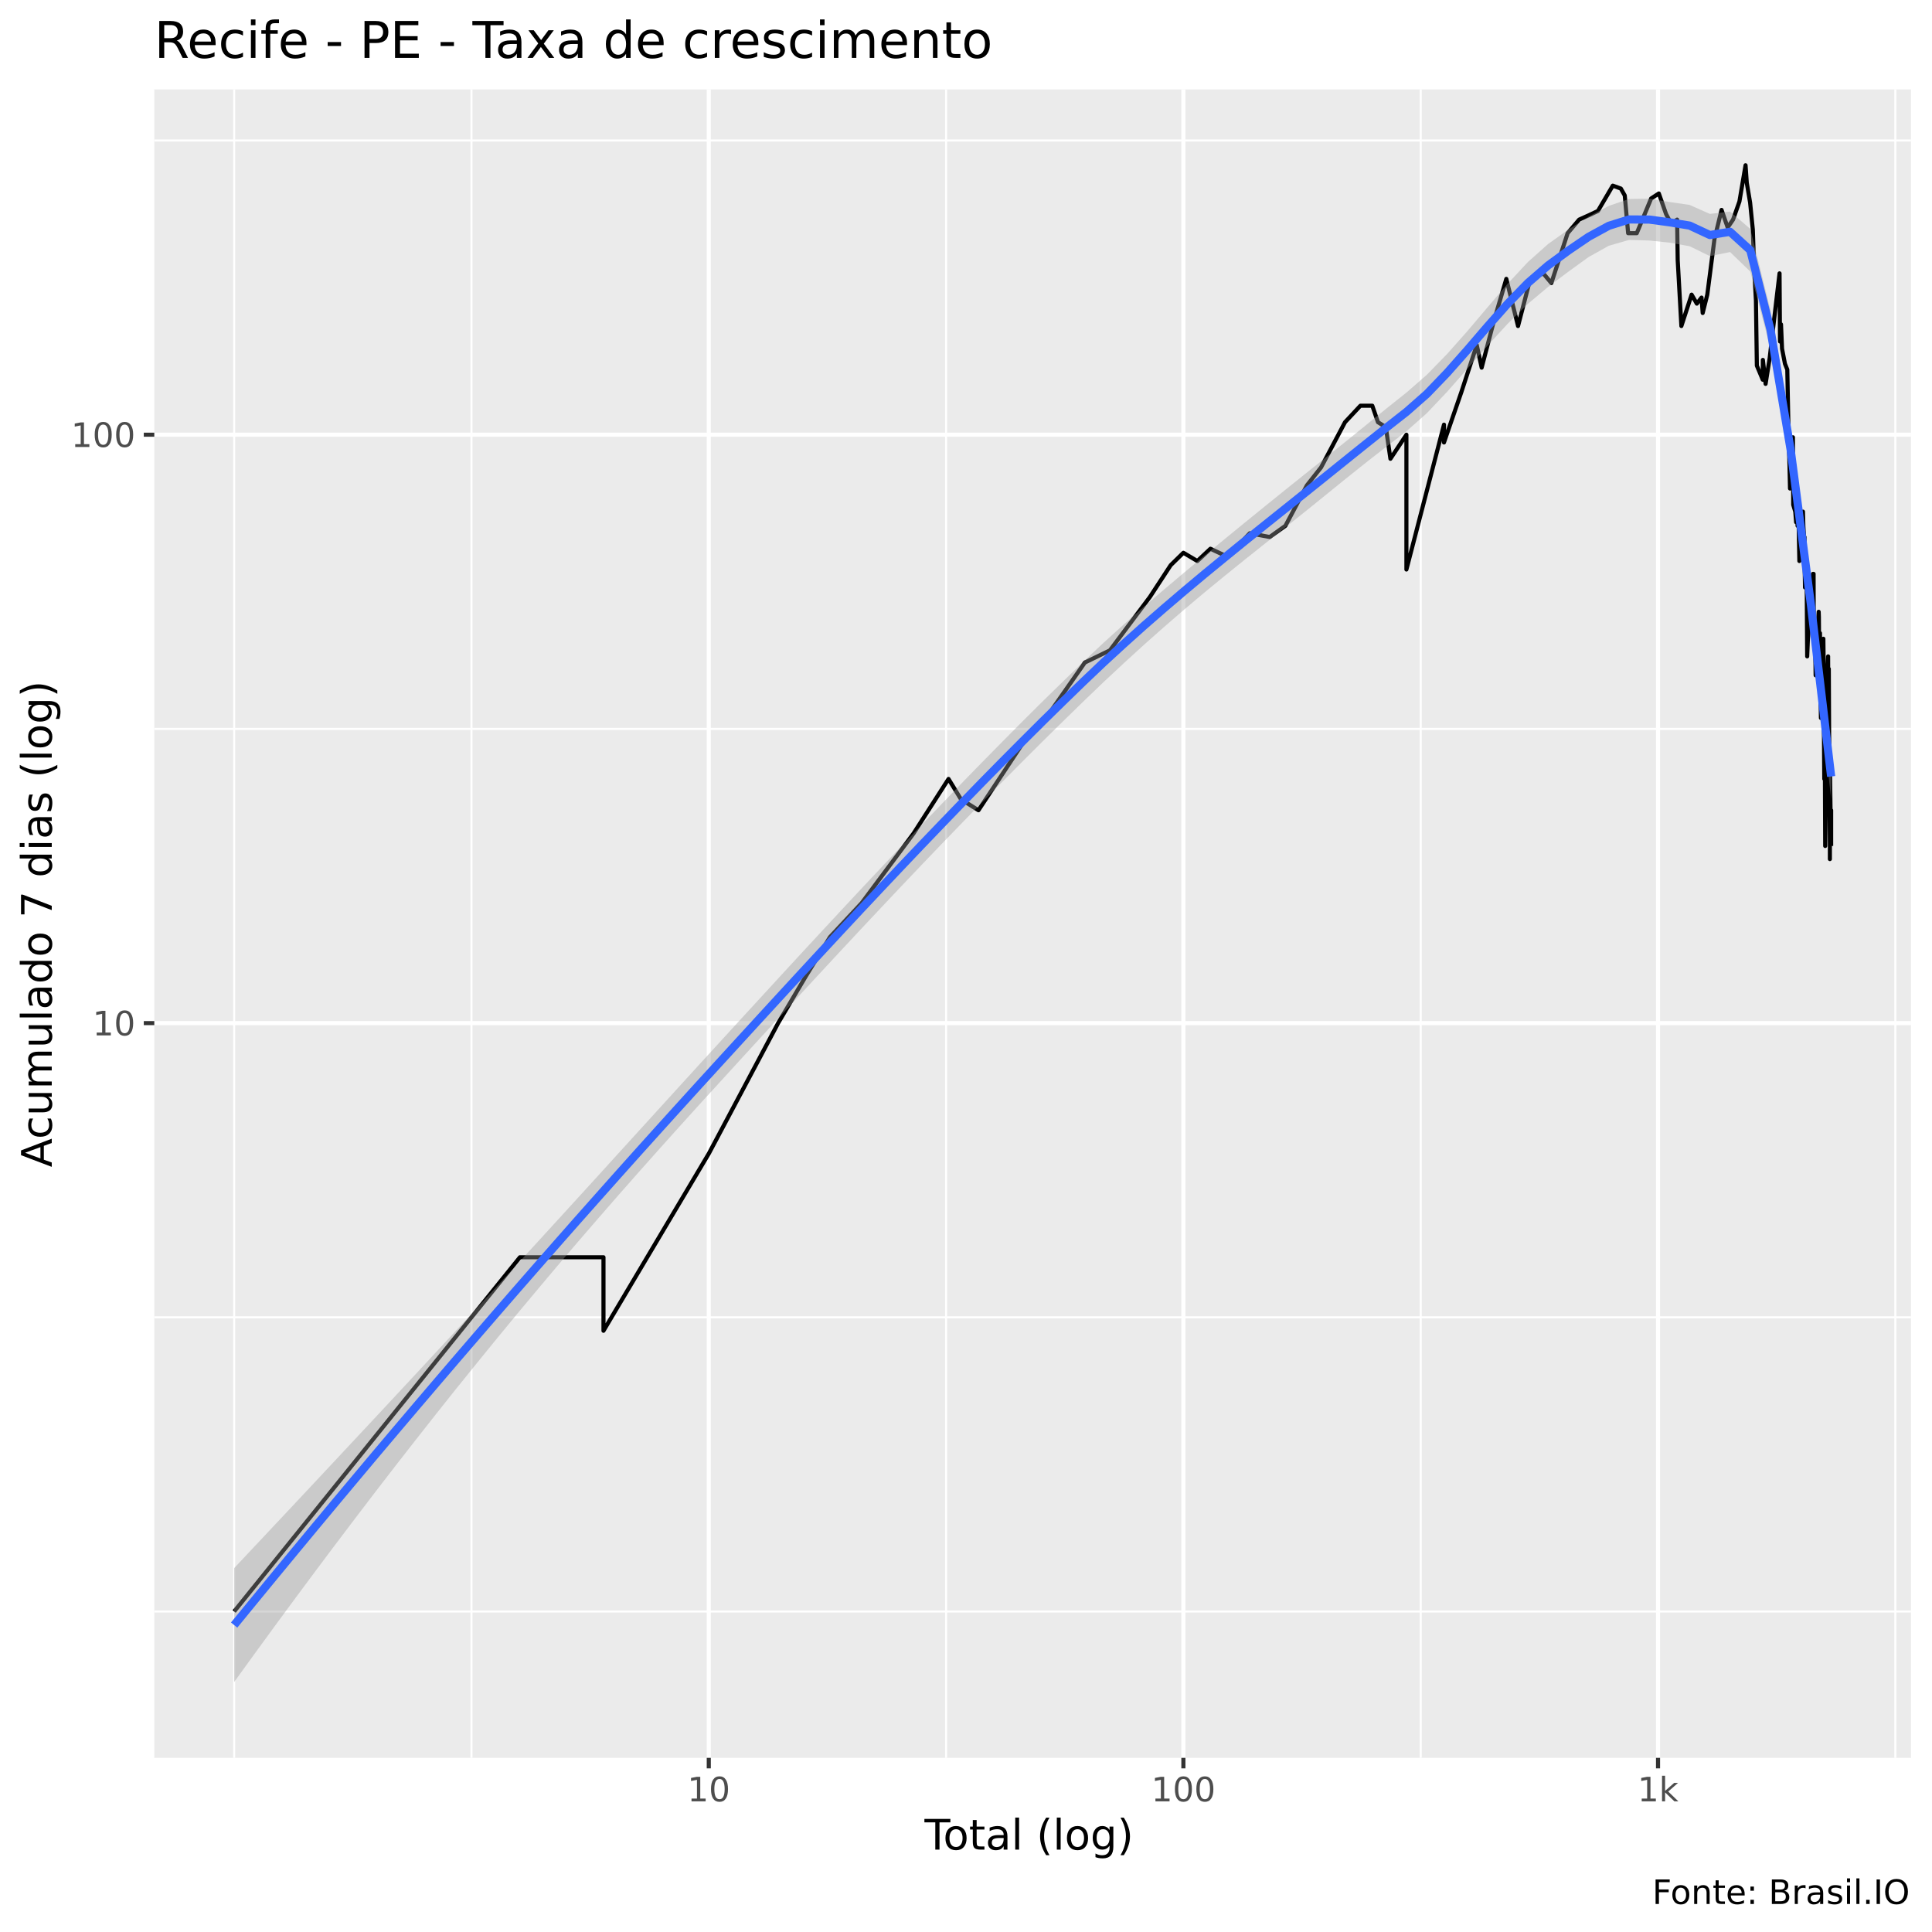
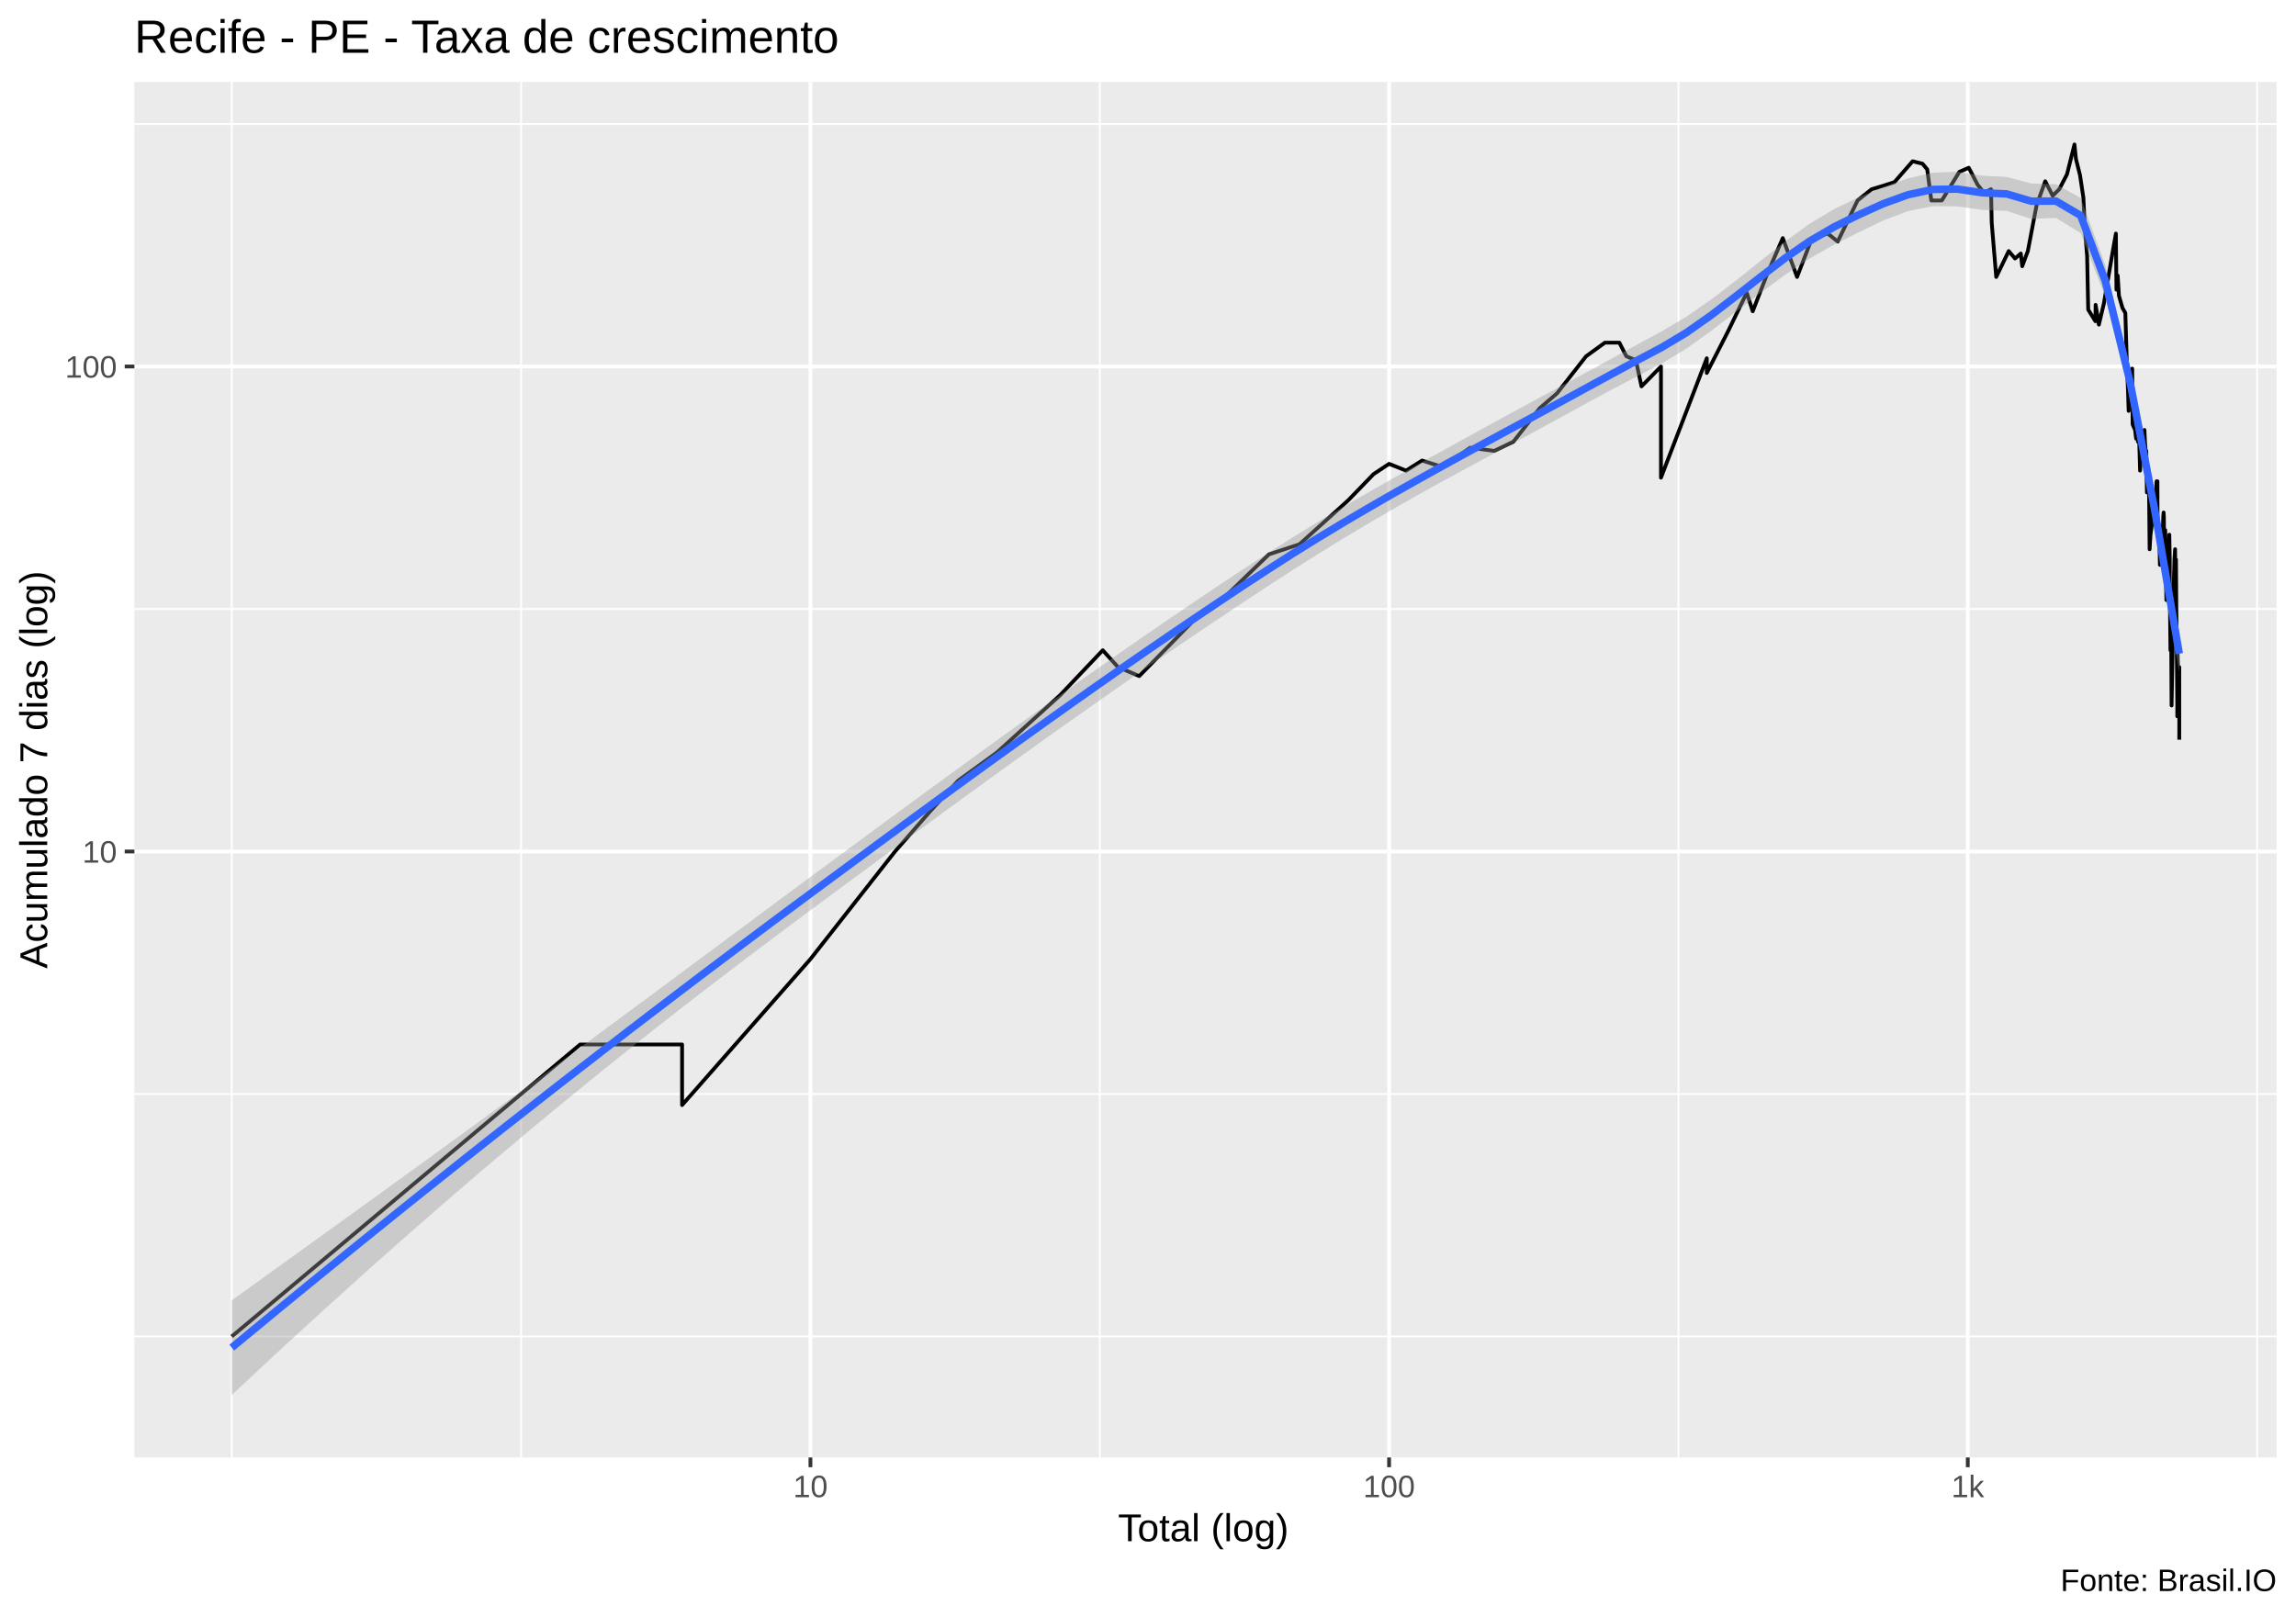
- <svg xmlns="http://www.w3.org/2000/svg" viewBox="0 0 504.00 504.00">
+ <svg xmlns="http://www.w3.org/2000/svg" viewBox="0 0 649.50 457.50">
  <defs>
    <style type="text/css">
    line, polyline, polygon, path, rect, circle {
      fill: none;
      stroke: #000000;
      stroke-linecap: round;
      stroke-linejoin: round;
      stroke-miterlimit: 10.00;
    }
  </style>
  </defs>
  <rect width="100%" height="100%" style="stroke: none; fill: #FFFFFF;" />
-   <rect x="0" y="0.00" width="504.00" height="504.00" style="stroke-width: 1.07; stroke: #FFFFFF; fill: #FFFFFF;" />
+   <rect x="0.00" y="0" width="649.50" height="457.50" style="stroke-width: 1.07; stroke: #FFFFFF; fill: #FFFFFF;" />
  <defs>
-     <clipPath id="cpNDAuMjV8NDk4LjUyfDQ1OC41N3wyMy4zMw==">
-       <rect x="40.25" y="23.33" width="458.27" height="435.24" />
+     <clipPath id="cpMzguMDJ8NjQ0LjAyfDQxMi4zOHwyMy4xOQ==">
+       <rect x="38.02" y="23.19" width="606.00" height="389.19" />
    </clipPath>
  </defs>
-   <rect x="40.25" y="23.33" width="458.27" height="435.24" style="stroke-width: 1.07; stroke: none; fill: #EBEBEB;" clip-path="url(#cpNDAuMjV8NDk4LjUyfDQ1OC41N3wyMy4zMw==)" />
-   <polyline points="40.25,420.39 498.52,420.39 " style="stroke-width: 0.53; stroke: #FFFFFF; stroke-linecap: butt;" clip-path="url(#cpNDAuMjV8NDk4LjUyfDQ1OC41N3wyMy4zMw==)" />
-   <polyline points="40.25,343.65 498.52,343.65 " style="stroke-width: 0.53; stroke: #FFFFFF; stroke-linecap: butt;" clip-path="url(#cpNDAuMjV8NDk4LjUyfDQ1OC41N3wyMy4zMw==)" />
-   <polyline points="40.25,190.15 498.52,190.15 " style="stroke-width: 0.53; stroke: #FFFFFF; stroke-linecap: butt;" clip-path="url(#cpNDAuMjV8NDk4LjUyfDQ1OC41N3wyMy4zMw==)" />
-   <polyline points="40.25,36.65 498.52,36.65 " style="stroke-width: 0.53; stroke: #FFFFFF; stroke-linecap: butt;" clip-path="url(#cpNDAuMjV8NDk4LjUyfDQ1OC41N3wyMy4zMw==)" />
-   <polyline points="61.08,458.57 61.08,23.33 " style="stroke-width: 0.53; stroke: #FFFFFF; stroke-linecap: butt;" clip-path="url(#cpNDAuMjV8NDk4LjUyfDQ1OC41N3wyMy4zMw==)" />
-   <polyline points="122.99,458.57 122.99,23.33 " style="stroke-width: 0.53; stroke: #FFFFFF; stroke-linecap: butt;" clip-path="url(#cpNDAuMjV8NDk4LjUyfDQ1OC41N3wyMy4zMw==)" />
-   <polyline points="246.81,458.57 246.81,23.33 " style="stroke-width: 0.53; stroke: #FFFFFF; stroke-linecap: butt;" clip-path="url(#cpNDAuMjV8NDk4LjUyfDQ1OC41N3wyMy4zMw==)" />
-   <polyline points="370.62,458.57 370.62,23.33 " style="stroke-width: 0.53; stroke: #FFFFFF; stroke-linecap: butt;" clip-path="url(#cpNDAuMjV8NDk4LjUyfDQ1OC41N3wyMy4zMw==)" />
-   <polyline points="494.44,458.57 494.44,23.33 " style="stroke-width: 0.53; stroke: #FFFFFF; stroke-linecap: butt;" clip-path="url(#cpNDAuMjV8NDk4LjUyfDQ1OC41N3wyMy4zMw==)" />
-   <polyline points="40.25,266.90 498.52,266.90 " style="stroke-width: 1.07; stroke: #FFFFFF; stroke-linecap: butt;" clip-path="url(#cpNDAuMjV8NDk4LjUyfDQ1OC41N3wyMy4zMw==)" />
-   <polyline points="40.25,113.40 498.52,113.40 " style="stroke-width: 1.07; stroke: #FFFFFF; stroke-linecap: butt;" clip-path="url(#cpNDAuMjV8NDk4LjUyfDQ1OC41N3wyMy4zMw==)" />
-   <polyline points="184.90,458.57 184.90,23.33 " style="stroke-width: 1.07; stroke: #FFFFFF; stroke-linecap: butt;" clip-path="url(#cpNDAuMjV8NDk4LjUyfDQ1OC41N3wyMy4zMw==)" />
-   <polyline points="308.71,458.57 308.71,23.33 " style="stroke-width: 1.07; stroke: #FFFFFF; stroke-linecap: butt;" clip-path="url(#cpNDAuMjV8NDk4LjUyfDQ1OC41N3wyMy4zMw==)" />
-   <polyline points="432.53,458.57 432.53,23.33 " style="stroke-width: 1.07; stroke: #FFFFFF; stroke-linecap: butt;" clip-path="url(#cpNDAuMjV8NDk4LjUyfDQ1OC41N3wyMy4zMw==)" />
-   <polyline points="61.08,420.39 98.36,374.19 120.16,347.16 135.63,327.98 135.63,327.98 135.63,327.98 135.63,327.98 147.63,327.98 157.43,327.98 157.43,347.16 184.90,300.95 202.99,266.90 210.17,254.74 216.51,244.46 224.80,235.56 238.31,217.43 247.44,203.20 250.70,208.53 255.25,211.37 266.96,193.66 271.44,189.36 283.01,172.83 289.54,169.66 299.98,155.72 305.39,147.45 308.71,144.20 312.35,146.35 315.76,143.15 320.28,145.26 326.03,139.11 331.23,140.09 335.32,137.17 340.92,126.63 344.63,121.92 350.87,110.14 354.89,105.84 357.99,105.84 359.47,110.14 361.52,111.43 362.72,119.68 366.89,113.40 366.89,131.69 366.89,148.57 376.69,110.78 376.69,115.43 381.20,102.36 385.24,90.02 386.52,95.91 389.59,84.18 392.95,72.75 396.01,85.05 399.20,72.75 402.59,71.31 404.70,73.84 408.95,60.83 411.95,57.29 414.49,56.15 416.85,55.03 420.73,48.43 422.83,49.19 423.85,50.99 424.73,60.83 426.98,60.83 430.73,51.78 432.74,50.47 434.64,55.87 435.87,58.16 436.72,57.87 437.51,57.29 437.66,67.86 438.62,85.05 441.29,76.86 442.65,79.21 443.88,77.63 444.18,81.65 445.38,76.86 447.25,62.37 449.10,54.76 450.70,59.34 452.10,57.29 453.76,52.58 455.36,43.11 455.68,47.68 456.55,52.85 457.26,59.93 457.60,69.91 458.07,78.42 458.31,95.39 459.85,99.06 459.88,93.89 460.59,100.14 461.66,93.39 462.41,86.81 463.57,76.86 464.23,71.31 464.35,89.09 464.61,84.61 464.88,90.97 465.64,94.89 466.25,96.42 466.56,112.08 466.82,121.16 466.96,127.44 466.99,119.68 467.72,114.07 467.80,131.69 468.33,133.47 468.55,136.23 468.88,133.47 468.93,137.17 469.10,130.82 469.40,146.35 469.72,137.17 470.34,133.47 470.44,137.17 470.66,141.10 470.74,140.09 470.76,145.26 470.87,153.25 471.29,148.57 471.44,171.23 471.63,166.63 471.89,163.73 472.01,160.95 472.07,159.60 472.30,153.25 472.66,155.72 472.94,149.71 473.11,149.71 473.14,160.95 473.19,165.16 473.26,163.73 473.49,163.73 473.64,176.17 473.97,172.83 474.21,168.13 474.36,160.95 474.44,159.60 474.49,160.95 474.56,169.66 474.78,165.16 474.90,177.90 475.02,187.30 475.27,179.68 475.32,181.50 475.41,177.90 475.66,166.63 475.75,174.48 475.75,183.38 475.80,189.36 475.90,203.20 475.99,198.26 476.06,200.68 476.14,220.69 476.40,200.68 476.56,185.31 476.75,174.48 476.90,171.23 476.92,176.17 476.99,176.17 477.08,174.48 477.15,189.36 477.22,198.26 477.36,220.69 477.36,224.11 477.39,200.68 477.53,211.37 477.60,214.33 477.69,211.37 477.69,220.69 " style="stroke-width: 1.07; stroke-linecap: butt;" clip-path="url(#cpNDAuMjV8NDk4LjUyfDQ1OC41N3wyMy4zMw==)" />
-   <polygon points="61.08,409.08 66.36,403.46 71.63,397.85 76.91,392.23 82.18,386.60 87.45,380.97 92.73,375.32 98.00,369.68 103.27,364.02 108.55,358.35 113.82,352.67 119.09,346.97 124.37,341.26 129.64,335.54 134.91,329.80 140.19,324.05 145.46,318.28 150.73,312.51 156.01,306.72 161.28,300.92 166.55,295.13 171.83,289.33 177.10,283.54 182.37,277.76 187.65,271.99 192.92,266.23 198.20,260.48 203.47,254.74 208.74,249.02 214.02,243.32 219.29,237.64 224.56,231.99 229.84,226.37 235.11,220.79 240.38,215.24 245.66,209.73 250.93,204.26 256.20,198.85 261.48,193.49 266.75,188.18 272.02,182.94 277.30,177.78 282.57,172.68 287.84,167.72 293.12,162.94 298.39,158.30 303.67,153.78 308.94,149.34 314.21,144.96 319.49,140.62 324.76,136.31 330.03,132.03 335.31,127.77 340.58,123.55 345.85,119.35 351.13,115.13 356.40,110.86 361.67,106.57 366.95,102.37 372.22,97.76 377.49,92.36 382.77,86.41 388.04,80.18 393.31,74.01 398.59,68.35 403.86,63.65 409.13,59.89 414.41,56.52 419.68,53.71 424.96,51.91 430.23,51.82 435.50,52.69 440.78,53.46 446.05,55.80 451.32,55.19 456.60,59.72 461.87,80.96 467.14,112.89 472.42,154.05 477.69,196.72 477.69,208.41 472.42,161.51 467.14,121.96 461.87,90.99 456.60,70.84 451.32,65.75 446.05,66.81 440.78,64.24 435.50,63.29 430.23,62.74 424.96,62.59 419.68,64.11 414.41,67.06 409.13,70.88 403.86,74.83 398.59,79.26 393.31,84.45 388.04,90.19 382.77,96.23 377.49,102.23 372.22,107.79 366.95,112.46 361.67,116.52 356.40,120.63 351.13,124.84 345.85,129.12 340.58,133.38 335.31,137.58 330.03,141.77 324.76,145.97 319.49,150.23 314.21,154.56 308.94,159.00 303.67,163.56 298.39,168.24 293.12,173.05 287.84,177.98 282.57,183.04 277.30,188.18 272.02,193.38 266.75,198.64 261.48,203.94 256.20,209.30 250.93,214.71 245.66,220.16 240.38,225.67 235.11,231.21 229.84,236.80 224.56,242.42 219.29,248.07 214.02,253.75 208.74,259.46 203.47,265.18 198.20,270.92 192.92,276.68 187.65,282.45 182.37,288.23 177.10,294.06 171.83,299.93 166.55,305.86 161.28,311.84 156.01,317.89 150.73,324.00 145.46,330.18 140.19,336.44 134.91,342.76 129.64,349.16 124.37,355.64 119.09,362.18 113.82,368.80 108.55,375.50 103.27,382.26 98.00,389.09 92.73,396.00 87.45,402.97 82.18,410.00 76.91,417.10 71.63,424.27 66.36,431.50 61.08,438.79 " style="stroke-width: 0.00; stroke: none; fill: #999999; fill-opacity: 0.40;" clip-path="url(#cpNDAuMjV8NDk4LjUyfDQ1OC41N3wyMy4zMw==)" />
-   <polyline points="61.08,409.08 66.36,403.46 71.63,397.85 76.91,392.23 82.18,386.60 87.45,380.97 92.73,375.32 98.00,369.68 103.27,364.02 108.55,358.35 113.82,352.67 119.09,346.97 124.37,341.26 129.64,335.54 134.91,329.80 140.19,324.05 145.46,318.28 150.73,312.51 156.01,306.72 161.28,300.92 166.55,295.13 171.83,289.33 177.10,283.54 182.37,277.76 187.65,271.99 192.92,266.23 198.20,260.48 203.47,254.74 208.74,249.02 214.02,243.32 219.29,237.64 224.56,231.99 229.84,226.37 235.11,220.79 240.38,215.24 245.66,209.73 250.93,204.26 256.20,198.85 261.48,193.49 266.75,188.18 272.02,182.94 277.30,177.78 282.57,172.68 287.84,167.72 293.12,162.94 298.39,158.30 303.67,153.78 308.94,149.34 314.21,144.96 319.49,140.62 324.76,136.31 330.03,132.03 335.31,127.77 340.58,123.55 345.85,119.35 351.13,115.13 356.40,110.86 361.67,106.57 366.95,102.37 372.22,97.76 377.49,92.36 382.77,86.41 388.04,80.18 393.31,74.01 398.59,68.35 403.86,63.65 409.13,59.89 414.41,56.52 419.68,53.71 424.96,51.91 430.23,51.82 435.50,52.69 440.78,53.46 446.05,55.80 451.32,55.19 456.60,59.72 461.87,80.96 467.14,112.89 472.42,154.05 477.69,196.72 " style="stroke-width: 2.13; stroke: none;" clip-path="url(#cpNDAuMjV8NDk4LjUyfDQ1OC41N3wyMy4zMw==)" />
-   <polyline points="477.69,208.41 472.42,161.51 467.14,121.96 461.87,90.99 456.60,70.84 451.32,65.75 446.05,66.81 440.78,64.24 435.50,63.29 430.23,62.74 424.96,62.59 419.68,64.11 414.41,67.06 409.13,70.88 403.86,74.83 398.59,79.26 393.31,84.45 388.04,90.19 382.77,96.23 377.49,102.23 372.22,107.79 366.95,112.46 361.67,116.52 356.40,120.63 351.13,124.84 345.85,129.12 340.58,133.38 335.31,137.58 330.03,141.77 324.76,145.97 319.49,150.23 314.21,154.56 308.94,159.00 303.67,163.56 298.39,168.24 293.12,173.05 287.84,177.98 282.57,183.04 277.30,188.18 272.02,193.38 266.75,198.64 261.48,203.94 256.20,209.30 250.93,214.71 245.66,220.16 240.38,225.67 235.11,231.21 229.84,236.80 224.56,242.42 219.29,248.07 214.02,253.75 208.74,259.46 203.47,265.18 198.20,270.92 192.92,276.68 187.65,282.45 182.37,288.23 177.10,294.06 171.83,299.93 166.55,305.86 161.28,311.84 156.01,317.89 150.73,324.00 145.46,330.18 140.19,336.44 134.91,342.76 129.64,349.16 124.37,355.64 119.09,362.18 113.82,368.80 108.55,375.50 103.27,382.26 98.00,389.09 92.73,396.00 87.45,402.97 82.18,410.00 76.91,417.10 71.63,424.27 66.36,431.50 61.08,438.79 " style="stroke-width: 2.13; stroke: none;" clip-path="url(#cpNDAuMjV8NDk4LjUyfDQ1OC41N3wyMy4zMw==)" />
-   <polyline points="61.08,423.93 66.36,417.48 71.63,411.06 76.91,404.66 82.18,398.30 87.45,391.97 92.73,385.66 98.00,379.38 103.27,373.14 108.55,366.92 113.82,360.74 119.09,354.58 124.37,348.45 129.64,342.35 134.91,336.28 140.19,330.24 145.46,324.23 150.73,318.25 156.01,312.30 161.28,306.38 166.55,300.49 171.83,294.63 177.10,288.80 182.37,283.00 187.65,277.22 192.92,271.46 198.20,265.70 203.47,259.96 208.74,254.24 214.02,248.53 219.29,242.85 224.56,237.20 229.84,231.58 235.11,226.00 240.38,220.45 245.66,214.95 250.93,209.49 256.20,204.07 261.48,198.71 266.75,193.41 272.02,188.16 277.30,182.98 282.57,177.86 287.84,172.85 293.12,168.00 298.39,163.27 303.67,158.67 308.94,154.17 314.21,149.76 319.49,145.43 324.76,141.14 330.03,136.90 335.31,132.68 340.58,128.46 345.85,124.23 351.13,119.98 356.40,115.75 361.67,111.55 366.95,107.41 372.22,102.77 377.49,97.29 382.77,91.32 388.04,85.18 393.31,79.23 398.59,73.81 403.86,69.24 409.13,65.38 414.41,61.79 419.68,58.91 424.96,57.25 430.23,57.28 435.50,57.99 440.78,58.85 446.05,61.31 451.32,60.47 456.60,65.28 461.87,85.98 467.14,117.43 472.42,157.78 477.69,202.56 " style="stroke-width: 2.13; stroke: #3366FF; stroke-linecap: butt;" clip-path="url(#cpNDAuMjV8NDk4LjUyfDQ1OC41N3wyMy4zMw==)" />
+   <rect x="38.02" y="23.19" width="606.00" height="389.19" style="stroke-width: 1.07; stroke: none; fill: #EBEBEB;" clip-path="url(#cpMzguMDJ8NjQ0LjAyfDQxMi4zOHwyMy4xOQ==)" />
+   <polyline points="38.02,378.13 644.02,378.13 " style="stroke-width: 0.53; stroke: #FFFFFF; stroke-linecap: butt;" clip-path="url(#cpMzguMDJ8NjQ0LjAyfDQxMi4zOHwyMy4xOQ==)" />
+   <polyline points="38.02,309.53 644.02,309.53 " style="stroke-width: 0.53; stroke: #FFFFFF; stroke-linecap: butt;" clip-path="url(#cpMzguMDJ8NjQ0LjAyfDQxMi4zOHwyMy4xOQ==)" />
+   <polyline points="38.02,172.31 644.02,172.31 " style="stroke-width: 0.53; stroke: #FFFFFF; stroke-linecap: butt;" clip-path="url(#cpMzguMDJ8NjQ0LjAyfDQxMi4zOHwyMy4xOQ==)" />
+   <polyline points="38.02,35.10 644.02,35.10 " style="stroke-width: 0.53; stroke: #FFFFFF; stroke-linecap: butt;" clip-path="url(#cpMzguMDJ8NjQ0LjAyfDQxMi4zOHwyMy4xOQ==)" />
+   <polyline points="65.57,412.38 65.57,23.19 " style="stroke-width: 0.53; stroke: #FFFFFF; stroke-linecap: butt;" clip-path="url(#cpMzguMDJ8NjQ0LjAyfDQxMi4zOHwyMy4xOQ==)" />
+   <polyline points="147.41,412.38 147.41,23.19 " style="stroke-width: 0.53; stroke: #FFFFFF; stroke-linecap: butt;" clip-path="url(#cpMzguMDJ8NjQ0LjAyfDQxMi4zOHwyMy4xOQ==)" />
+   <polyline points="311.11,412.38 311.11,23.19 " style="stroke-width: 0.53; stroke: #FFFFFF; stroke-linecap: butt;" clip-path="url(#cpMzguMDJ8NjQ0LjAyfDQxMi4zOHwyMy4xOQ==)" />
+   <polyline points="474.80,412.38 474.80,23.19 " style="stroke-width: 0.53; stroke: #FFFFFF; stroke-linecap: butt;" clip-path="url(#cpMzguMDJ8NjQ0LjAyfDQxMi4zOHwyMy4xOQ==)" />
+   <polyline points="638.49,412.38 638.49,23.19 " style="stroke-width: 0.53; stroke: #FFFFFF; stroke-linecap: butt;" clip-path="url(#cpMzguMDJ8NjQ0LjAyfDQxMi4zOHwyMy4xOQ==)" />
+   <polyline points="38.02,240.92 644.02,240.92 " style="stroke-width: 1.07; stroke: #FFFFFF; stroke-linecap: butt;" clip-path="url(#cpMzguMDJ8NjQ0LjAyfDQxMi4zOHwyMy4xOQ==)" />
+   <polyline points="38.02,103.70 644.02,103.70 " style="stroke-width: 1.07; stroke: #FFFFFF; stroke-linecap: butt;" clip-path="url(#cpMzguMDJ8NjQ0LjAyfDQxMi4zOHwyMy4xOQ==)" />
+   <polyline points="229.26,412.38 229.26,23.19 " style="stroke-width: 1.07; stroke: #FFFFFF; stroke-linecap: butt;" clip-path="url(#cpMzguMDJ8NjQ0LjAyfDQxMi4zOHwyMy4xOQ==)" />
+   <polyline points="392.95,412.38 392.95,23.19 " style="stroke-width: 1.07; stroke: #FFFFFF; stroke-linecap: butt;" clip-path="url(#cpMzguMDJ8NjQ0LjAyfDQxMi4zOHwyMy4xOQ==)" />
+   <polyline points="556.65,412.38 556.65,23.19 " style="stroke-width: 1.07; stroke: #FFFFFF; stroke-linecap: butt;" clip-path="url(#cpMzguMDJ8NjQ0LjAyfDQxMi4zOHwyMy4xOQ==)" />
+   <polyline points="65.57,378.13 114.84,336.83 143.67,312.66 164.12,295.52 164.12,295.52 164.12,295.52 164.12,295.52 179.98,295.52 192.95,295.52 192.95,312.66 229.26,271.36 253.18,240.92 262.67,230.05 271.05,220.87 282.01,212.91 299.87,196.71 311.95,183.98 316.26,188.75 322.27,191.28 337.75,175.45 343.68,171.60 358.97,156.84 367.60,154.00 381.40,141.54 388.56,134.14 392.95,131.24 397.76,133.16 402.27,130.30 408.25,132.19 415.85,126.69 422.72,127.57 428.12,124.96 435.53,115.53 440.43,111.32 448.68,100.80 454.00,96.95 458.09,96.95 460.06,100.80 462.77,101.94 464.35,109.32 469.86,103.70 469.86,120.06 469.86,135.15 482.82,101.37 482.82,105.52 488.79,93.84 494.12,82.81 495.82,88.07 499.88,77.59 504.32,67.37 508.36,78.36 512.58,67.37 517.06,66.09 519.86,68.35 525.47,56.72 529.44,53.55 532.80,52.54 535.91,51.53 541.05,45.63 543.83,46.31 545.18,47.92 546.34,56.72 549.31,56.72 554.26,48.63 556.93,47.46 559.44,52.28 561.06,54.33 562.18,54.07 563.23,53.55 563.42,63.00 564.70,78.36 568.23,71.04 570.02,73.14 571.65,71.73 572.05,75.32 573.64,71.04 576.11,58.09 578.56,51.29 580.67,55.38 582.52,53.55 584.71,49.34 586.83,40.88 587.25,44.96 588.40,49.58 589.35,55.91 589.79,64.83 590.41,72.43 590.72,87.61 592.76,90.89 592.81,86.26 593.74,91.85 595.16,85.82 596.15,79.94 597.68,71.04 598.55,66.09 598.71,81.97 599.06,77.97 599.41,83.65 600.42,87.16 601.22,88.53 601.64,102.52 601.98,110.65 602.16,116.26 602.20,109.32 603.17,104.30 603.28,120.06 603.98,121.65 604.27,124.11 604.70,121.65 604.78,124.96 604.99,119.28 605.39,133.16 605.82,124.96 606.63,121.65 606.77,124.96 607.05,128.47 607.16,127.57 607.19,132.19 607.33,139.33 607.89,135.15 608.09,155.40 608.34,151.29 608.68,148.70 608.85,146.21 608.92,145.01 609.22,139.33 609.70,141.54 610.07,136.17 610.30,136.17 610.33,146.21 610.40,149.98 610.50,148.70 610.80,148.70 611.00,159.82 611.43,156.84 611.76,152.63 611.95,146.21 612.05,145.01 612.12,146.21 612.21,154.00 612.51,149.98 612.67,161.36 612.83,169.77 613.15,162.95 613.21,164.59 613.34,161.36 613.66,151.29 613.79,158.31 613.79,166.26 613.85,171.60 613.98,183.98 614.11,179.56 614.20,181.73 614.30,199.61 614.64,181.73 614.86,167.99 615.11,158.31 615.30,155.40 615.33,159.82 615.43,159.82 615.55,158.31 615.64,171.60 615.74,179.56 615.92,199.61 615.92,202.67 615.95,181.73 616.14,191.28 616.23,193.93 616.35,191.28 616.48,188.75 616.48,209.30 " style="stroke-width: 1.07; stroke-linecap: butt;" clip-path="url(#cpMzguMDJ8NjQ0LjAyfDQxMi4zOHwyMy4xOQ==)" />
+   <polygon points="65.57,367.90 72.54,362.89 79.51,357.87 86.49,352.85 93.46,347.83 100.44,342.80 107.41,337.76 114.38,332.71 121.36,327.66 128.33,322.59 135.30,317.51 142.28,312.43 149.25,307.33 156.22,302.21 163.20,297.09 170.17,291.94 177.14,286.79 184.12,281.63 191.09,276.45 198.06,271.27 205.04,266.09 212.01,260.91 218.98,255.73 225.96,250.56 232.93,245.41 239.91,240.25 246.88,235.11 253.85,229.98 260.83,224.86 267.80,219.77 274.77,214.69 281.75,209.64 288.72,204.62 295.69,199.62 302.67,194.66 309.64,189.74 316.61,184.85 323.59,180.01 330.56,175.22 337.53,170.48 344.51,165.79 351.48,161.17 358.46,156.62 365.43,152.19 372.40,147.91 379.38,143.77 386.35,139.73 393.32,135.76 400.30,131.84 407.27,127.96 414.24,124.11 421.22,120.28 428.19,116.47 435.16,112.70 442.14,108.94 449.11,105.17 456.08,101.36 463.06,97.52 470.03,93.76 477.00,89.63 483.98,84.79 490.95,79.47 497.93,73.89 504.90,68.38 511.87,63.33 518.85,59.14 525.82,55.81 532.79,52.87 539.77,50.45 546.74,48.86 553.71,48.60 560.69,49.69 567.66,50.06 574.63,51.93 581.61,52.12 588.58,56.01 595.55,74.99 602.53,103.86 609.50,140.75 616.48,179.67 616.48,190.25 609.50,147.52 602.53,112.02 595.55,84.00 588.58,65.95 581.61,61.66 574.63,61.94 567.66,59.68 560.69,59.38 553.71,58.39 546.74,58.34 539.77,59.73 532.79,62.35 525.82,65.71 518.85,69.22 511.87,73.17 504.90,77.80 497.93,82.93 490.95,88.32 483.98,93.69 477.00,98.67 470.03,102.86 463.06,106.49 456.08,110.16 449.11,113.92 442.14,117.75 435.16,121.56 428.19,125.32 421.22,129.06 414.24,132.82 407.27,136.62 400.30,140.50 393.32,144.47 386.35,148.54 379.38,152.73 372.40,157.03 365.43,161.44 358.46,165.96 351.48,170.56 344.51,175.20 337.53,179.90 330.56,184.64 323.59,189.43 316.61,194.27 309.64,199.15 302.67,204.07 295.69,209.02 288.72,214.02 281.75,219.04 274.77,224.10 267.80,229.17 260.83,234.28 253.85,239.40 246.88,244.53 239.91,249.68 232.93,254.83 225.96,260.00 218.98,265.21 212.01,270.46 205.04,275.76 198.06,281.11 191.09,286.52 184.12,291.99 177.14,297.52 170.17,303.11 163.20,308.77 156.22,314.49 149.25,320.28 142.28,326.14 135.30,332.06 128.33,338.05 121.36,344.10 114.38,350.22 107.41,356.39 100.44,362.63 93.46,368.93 86.49,375.28 79.51,381.69 72.54,388.16 65.57,394.69 " style="stroke-width: 0.00; stroke: none; fill: #999999; fill-opacity: 0.40;" clip-path="url(#cpMzguMDJ8NjQ0LjAyfDQxMi4zOHwyMy4xOQ==)" />
+   <polyline points="65.57,367.90 72.54,362.89 79.51,357.87 86.49,352.85 93.46,347.83 100.44,342.80 107.41,337.76 114.38,332.71 121.36,327.66 128.33,322.59 135.30,317.51 142.28,312.43 149.25,307.33 156.22,302.21 163.20,297.09 170.17,291.94 177.14,286.79 184.12,281.63 191.09,276.45 198.06,271.27 205.04,266.09 212.01,260.91 218.98,255.73 225.96,250.56 232.93,245.41 239.91,240.25 246.88,235.11 253.85,229.98 260.83,224.86 267.80,219.77 274.77,214.69 281.75,209.64 288.72,204.62 295.69,199.62 302.67,194.66 309.64,189.74 316.61,184.85 323.59,180.01 330.56,175.22 337.53,170.48 344.51,165.79 351.48,161.17 358.46,156.62 365.43,152.19 372.40,147.91 379.38,143.77 386.35,139.73 393.32,135.76 400.30,131.84 407.27,127.96 414.24,124.11 421.22,120.28 428.19,116.47 435.16,112.70 442.14,108.94 449.11,105.17 456.08,101.36 463.06,97.52 470.03,93.76 477.00,89.63 483.98,84.79 490.95,79.47 497.93,73.89 504.90,68.38 511.87,63.33 518.85,59.14 525.82,55.81 532.79,52.87 539.77,50.45 546.74,48.86 553.71,48.60 560.69,49.69 567.66,50.06 574.63,51.93 581.61,52.12 588.58,56.01 595.55,74.99 602.53,103.86 609.50,140.75 616.48,179.67 " style="stroke-width: 2.13; stroke: none;" clip-path="url(#cpMzguMDJ8NjQ0LjAyfDQxMi4zOHwyMy4xOQ==)" />
+   <polyline points="616.48,190.25 609.50,147.52 602.53,112.02 595.55,84.00 588.58,65.95 581.61,61.66 574.63,61.94 567.66,59.68 560.69,59.38 553.71,58.39 546.74,58.34 539.77,59.73 532.79,62.35 525.82,65.71 518.85,69.22 511.87,73.17 504.90,77.80 497.93,82.93 490.95,88.32 483.98,93.69 477.00,98.67 470.03,102.86 463.06,106.49 456.08,110.16 449.11,113.92 442.14,117.75 435.16,121.56 428.19,125.32 421.22,129.06 414.24,132.82 407.27,136.62 400.30,140.50 393.32,144.47 386.35,148.54 379.38,152.73 372.40,157.03 365.43,161.44 358.46,165.96 351.48,170.56 344.51,175.20 337.53,179.90 330.56,184.64 323.59,189.43 316.61,194.27 309.64,199.15 302.67,204.07 295.69,209.02 288.72,214.02 281.75,219.04 274.77,224.10 267.80,229.17 260.83,234.28 253.85,239.40 246.88,244.53 239.91,249.68 232.93,254.83 225.96,260.00 218.98,265.21 212.01,270.46 205.04,275.76 198.06,281.11 191.09,286.52 184.12,291.99 177.14,297.52 170.17,303.11 163.20,308.77 156.22,314.49 149.25,320.28 142.28,326.14 135.30,332.06 128.33,338.05 121.36,344.10 114.38,350.22 107.41,356.39 100.44,362.63 93.46,368.93 86.49,375.28 79.51,381.69 72.54,388.16 65.57,394.69 " style="stroke-width: 2.13; stroke: none;" clip-path="url(#cpMzguMDJ8NjQ0LjAyfDQxMi4zOHwyMy4xOQ==)" />
+   <polyline points="65.57,381.29 72.54,375.53 79.51,369.78 86.49,364.07 93.46,358.38 100.44,352.71 107.41,347.08 114.38,341.46 121.36,335.88 128.33,330.32 135.30,324.79 142.28,319.28 149.25,313.81 156.22,308.35 163.20,302.93 170.17,297.53 177.14,292.15 184.12,286.81 191.09,281.49 198.06,276.19 205.04,270.93 212.01,265.69 218.98,260.47 225.96,255.28 232.93,250.12 239.91,244.97 246.88,239.82 253.85,234.69 260.83,229.57 267.80,224.47 274.77,219.39 281.75,214.34 288.72,209.32 295.69,204.32 302.67,199.36 309.64,194.44 316.61,189.56 323.59,184.72 330.56,179.93 337.53,175.19 344.51,170.50 351.48,165.86 358.46,161.29 365.43,156.81 372.40,152.47 379.38,148.25 386.35,144.14 393.32,140.11 400.30,136.17 407.27,132.29 414.24,128.46 421.22,124.67 428.19,120.90 435.16,117.13 442.14,113.35 449.11,109.55 456.08,105.76 463.06,102.00 470.03,98.31 477.00,94.15 483.98,89.24 490.95,83.89 497.93,78.41 504.90,73.09 511.87,68.25 518.85,64.18 525.82,60.76 532.79,57.61 539.77,55.09 546.74,53.60 553.71,53.50 560.69,54.54 567.66,54.87 574.63,56.93 581.61,56.89 588.58,60.98 595.55,79.50 602.53,107.94 609.50,144.13 616.48,184.96 " style="stroke-width: 2.13; stroke: #3366FF; stroke-linecap: butt;" clip-path="url(#cpMzguMDJ8NjQ0LjAyfDQxMi4zOHwyMy4xOQ==)" />
  <defs>
-     <clipPath id="cpMC4wMHw1MDQuMDB8NTA0LjAwfDAuMDA=">
-       <rect x="0.00" y="0.00" width="504.00" height="504.00" />
+     <clipPath id="cpMC4wMHw2NDkuNTB8NDU3LjUwfDAuMDA=">
+       <rect x="0.00" y="0.00" width="649.50" height="457.50" />
    </clipPath>
  </defs>
-   <g clip-path="url(#cpMC4wMHw1MDQuMDB8NTA0LjAwfDAuMDA=)">
-     <text x="24.13" y="270.10" style="font-size: 8.80px; fill: #4D4D4D; font-family: DejaVu Sans;" textLength="11.20px" lengthAdjust="spacingAndGlyphs">10</text>
+   <g clip-path="url(#cpMC4wMHw2NDkuNTB8NDU3LjUwfDAuMDA=)">
+     <text x="23.30" y="244.07" style="font-size: 8.80px; fill: #4D4D4D; font-family: Arial;" textLength="9.79px" lengthAdjust="spacingAndGlyphs">10</text>
  </g>
-   <g clip-path="url(#cpMC4wMHw1MDQuMDB8NTA0LjAwfDAuMDA=)">
-     <text x="18.53" y="116.60" style="font-size: 8.80px; fill: #4D4D4D; font-family: DejaVu Sans;" textLength="16.80px" lengthAdjust="spacingAndGlyphs">100</text>
+   <g clip-path="url(#cpMC4wMHw2NDkuNTB8NDU3LjUwfDAuMDA=)">
+     <text x="18.41" y="106.85" style="font-size: 8.80px; fill: #4D4D4D; font-family: Arial;" textLength="14.68px" lengthAdjust="spacingAndGlyphs">100</text>
  </g>
-   <polyline points="37.51,266.90 40.25,266.90 " style="stroke-width: 1.07; stroke: #333333; stroke-linecap: butt;" clip-path="url(#cpMC4wMHw1MDQuMDB8NTA0LjAwfDAuMDA=)" />
-   <polyline points="37.51,113.40 40.25,113.40 " style="stroke-width: 1.07; stroke: #333333; stroke-linecap: butt;" clip-path="url(#cpMC4wMHw1MDQuMDB8NTA0LjAwfDAuMDA=)" />
-   <polyline points="184.90,461.31 184.90,458.57 " style="stroke-width: 1.07; stroke: #333333; stroke-linecap: butt;" clip-path="url(#cpMC4wMHw1MDQuMDB8NTA0LjAwfDAuMDA=)" />
-   <polyline points="308.71,461.31 308.71,458.57 " style="stroke-width: 1.07; stroke: #333333; stroke-linecap: butt;" clip-path="url(#cpMC4wMHw1MDQuMDB8NTA0LjAwfDAuMDA=)" />
-   <polyline points="432.53,461.31 432.53,458.57 " style="stroke-width: 1.07; stroke: #333333; stroke-linecap: butt;" clip-path="url(#cpMC4wMHw1MDQuMDB8NTA0LjAwfDAuMDA=)" />
-   <g clip-path="url(#cpMC4wMHw1MDQuMDB8NTA0LjAwfDAuMDA=)">
-     <text x="179.30" y="469.92" style="font-size: 8.80px; fill: #4D4D4D; font-family: DejaVu Sans;" textLength="11.20px" lengthAdjust="spacingAndGlyphs">10</text>
+   <polyline points="35.28,240.92 38.02,240.92 " style="stroke-width: 1.07; stroke: #333333; stroke-linecap: butt;" clip-path="url(#cpMC4wMHw2NDkuNTB8NDU3LjUwfDAuMDA=)" />
+   <polyline points="35.28,103.70 38.02,103.70 " style="stroke-width: 1.07; stroke: #333333; stroke-linecap: butt;" clip-path="url(#cpMC4wMHw2NDkuNTB8NDU3LjUwfDAuMDA=)" />
+   <polyline points="229.26,415.12 229.26,412.38 " style="stroke-width: 1.07; stroke: #333333; stroke-linecap: butt;" clip-path="url(#cpMC4wMHw2NDkuNTB8NDU3LjUwfDAuMDA=)" />
+   <polyline points="392.95,415.12 392.95,412.38 " style="stroke-width: 1.07; stroke: #333333; stroke-linecap: butt;" clip-path="url(#cpMC4wMHw2NDkuNTB8NDU3LjUwfDAuMDA=)" />
+   <polyline points="556.65,415.12 556.65,412.38 " style="stroke-width: 1.07; stroke: #333333; stroke-linecap: butt;" clip-path="url(#cpMC4wMHw2NDkuNTB8NDU3LjUwfDAuMDA=)" />
+   <g clip-path="url(#cpMC4wMHw2NDkuNTB8NDU3LjUwfDAuMDA=)">
+     <text x="224.37" y="423.61" style="font-size: 8.80px; fill: #4D4D4D; font-family: Arial;" textLength="9.79px" lengthAdjust="spacingAndGlyphs">10</text>
  </g>
-   <g clip-path="url(#cpMC4wMHw1MDQuMDB8NTA0LjAwfDAuMDA=)">
-     <text x="300.32" y="469.92" style="font-size: 8.80px; fill: #4D4D4D; font-family: DejaVu Sans;" textLength="16.80px" lengthAdjust="spacingAndGlyphs">100</text>
+   <g clip-path="url(#cpMC4wMHw2NDkuNTB8NDU3LjUwfDAuMDA=)">
+     <text x="385.61" y="423.61" style="font-size: 8.80px; fill: #4D4D4D; font-family: Arial;" textLength="14.68px" lengthAdjust="spacingAndGlyphs">100</text>
  </g>
-   <g clip-path="url(#cpMC4wMHw1MDQuMDB8NTA0LjAwfDAuMDA=)">
-     <text x="427.18" y="469.92" style="font-size: 8.80px; fill: #4D4D4D; font-family: DejaVu Sans;" textLength="10.69px" lengthAdjust="spacingAndGlyphs">1k</text>
+   <g clip-path="url(#cpMC4wMHw2NDkuNTB8NDU3LjUwfDAuMDA=)">
+     <text x="552.00" y="423.61" style="font-size: 8.80px; fill: #4D4D4D; font-family: Arial;" textLength="9.29px" lengthAdjust="spacingAndGlyphs">1k</text>
  </g>
-   <g clip-path="url(#cpMC4wMHw1MDQuMDB8NTA0LjAwfDAuMDA=)">
-     <text x="241.18" y="482.51" style="font-size: 11.00px; font-family: DejaVu Sans;" textLength="56.41px" lengthAdjust="spacingAndGlyphs">Total (log)</text>
+   <g clip-path="url(#cpMC4wMHw2NDkuNTB8NDU3LjUwfDAuMDA=)">
+     <text x="316.26" y="436.07" style="font-size: 11.00px; font-family: Arial;" textLength="49.52px" lengthAdjust="spacingAndGlyphs">Total (log)</text>
  </g>
-   <g clip-path="url(#cpMC4wMHw1MDQuMDB8NTA0LjAwfDAuMDA=)">
-     <text transform="translate(13.50,304.49) rotate(-90)" style="font-size: 11.00px; font-family: DejaVu Sans;" textLength="127.09px" lengthAdjust="spacingAndGlyphs">Acumulado 7 dias (log)</text>
+   <g clip-path="url(#cpMC4wMHw2NDkuNTB8NDU3LjUwfDAuMDA=)">
+     <text transform="translate(13.35,274.03) rotate(-90)" style="font-size: 11.00px; font-family: Arial;" textLength="112.50px" lengthAdjust="spacingAndGlyphs">Acumulado 7 dias (log)</text>
  </g>
-   <g clip-path="url(#cpMC4wMHw1MDQuMDB8NTA0LjAwfDAuMDA=)">
-     <text x="40.25" y="15.10" style="font-size: 13.20px; font-family: DejaVu Sans;" textLength="221.74px" lengthAdjust="spacingAndGlyphs">Recife - PE - Taxa de crescimento</text>
+   <g clip-path="url(#cpMC4wMHw2NDkuNTB8NDU3LjUwfDAuMDA=)">
+     <text x="38.02" y="14.93" style="font-size: 13.20px; font-family: Arial;" textLength="201.00px" lengthAdjust="spacingAndGlyphs">Recife - PE - Taxa de crescimento</text>
  </g>
-   <g clip-path="url(#cpMC4wMHw1MDQuMDB8NTA0LjAwfDAuMDA=)">
-     <text x="431.03" y="496.69" style="font-size: 8.80px; font-family: DejaVu Sans;" textLength="67.49px" lengthAdjust="spacingAndGlyphs">Fonte: Brasil.IO</text>
+   <g clip-path="url(#cpMC4wMHw2NDkuNTB8NDU3LjUwfDAuMDA=)">
+     <text x="582.89" y="450.17" style="font-size: 8.80px; font-family: Arial;" textLength="61.13px" lengthAdjust="spacingAndGlyphs">Fonte: Brasil.IO</text>
  </g>
</svg>
